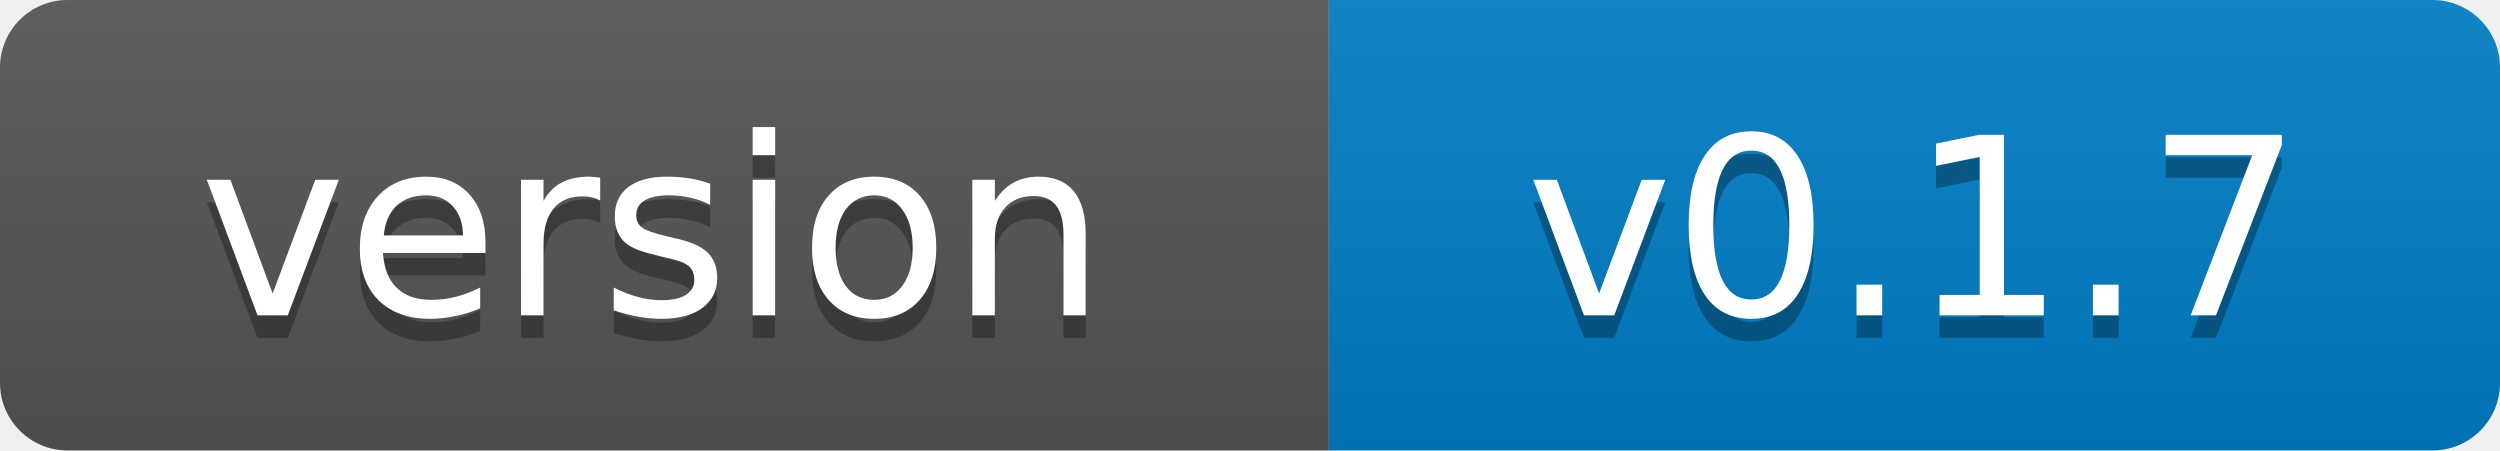
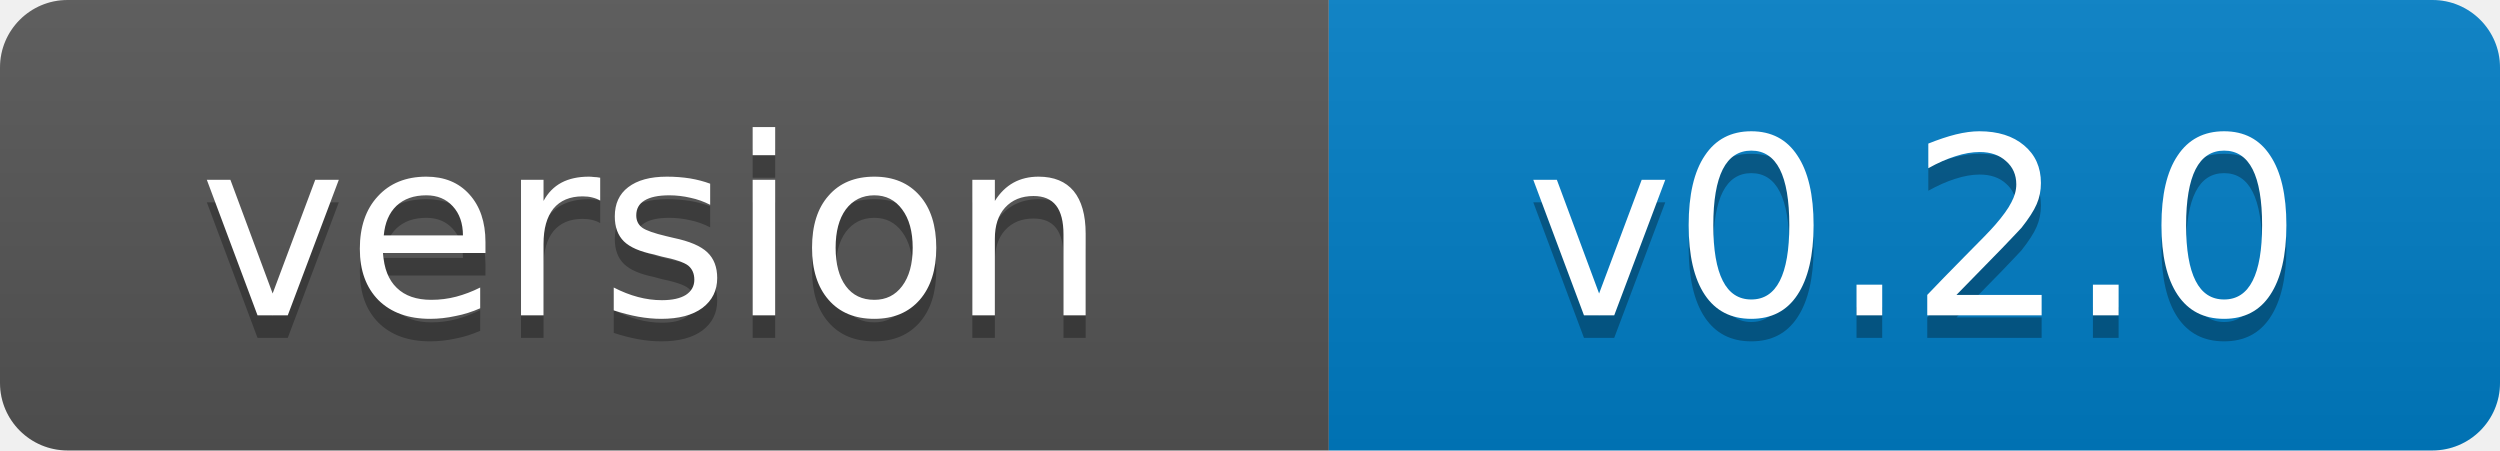
- <svg xmlns="http://www.w3.org/2000/svg" width="111" height="20" role="img" aria-label="version: v0.1.7">
+ <svg xmlns="http://www.w3.org/2000/svg" width="111" height="20" role="img" aria-label="version: v0.2.0">
  <linearGradient id="s" x2="0" y2="100%">
    <stop offset="0" stop-color="#bbb" stop-opacity=".1" />
    <stop offset="1" stop-opacity=".1" />
  </linearGradient>
  <clipPath id="r">
    <rect width="111" height="20" rx="3" fill="#fff" />
  </clipPath>
  <g clip-path="url(#r)">
    <rect width="59" height="20" fill="#555" />
    <rect x="59" width="52" height="20" fill="#007ec6" />
    <rect width="111" height="20" fill="url(#s)" />
  </g>
  <g fill="#fff" text-anchor="middle" font-family="Verdana,Geneva,DejaVu Sans,sans-serif" font-size="11">
    <text x="29" y="15" fill="#010101" fill-opacity=".3">version</text>
    <text x="29" y="14">version</text>
-     <text x="85" y="15" fill="#010101" fill-opacity=".3">v0.1.7</text>
-     <text x="85" y="14">v0.1.7</text>
+     <text x="85" y="15" fill="#010101" fill-opacity=".3">v0.2.0</text>
+     <text x="85" y="14">v0.2.0</text>
  </g>
</svg>
